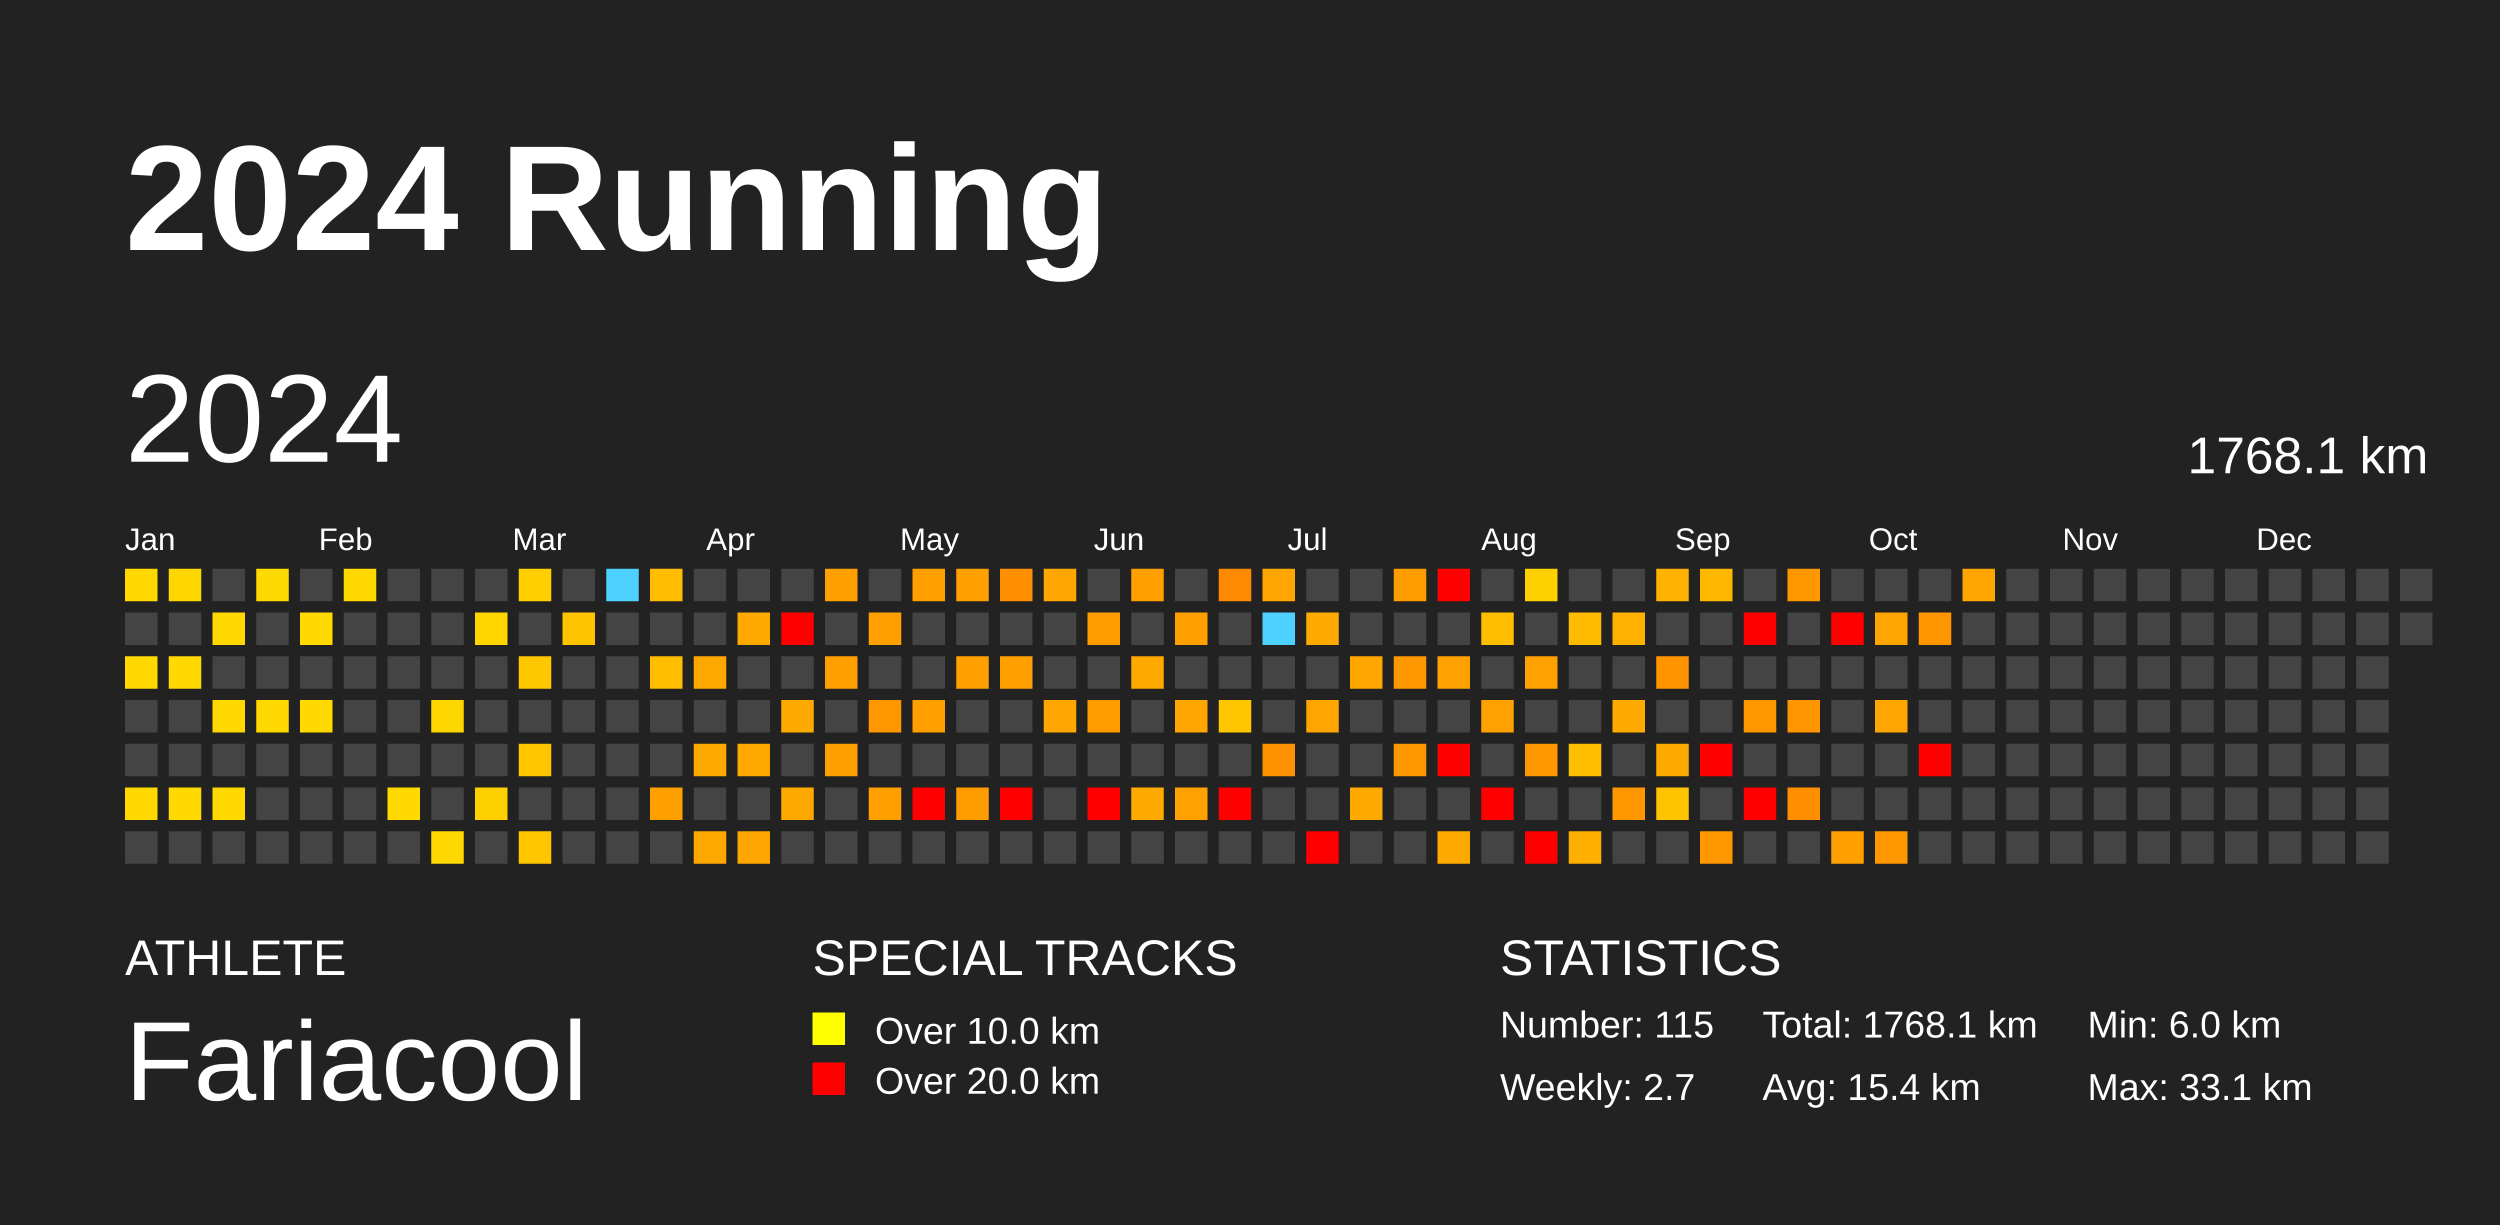
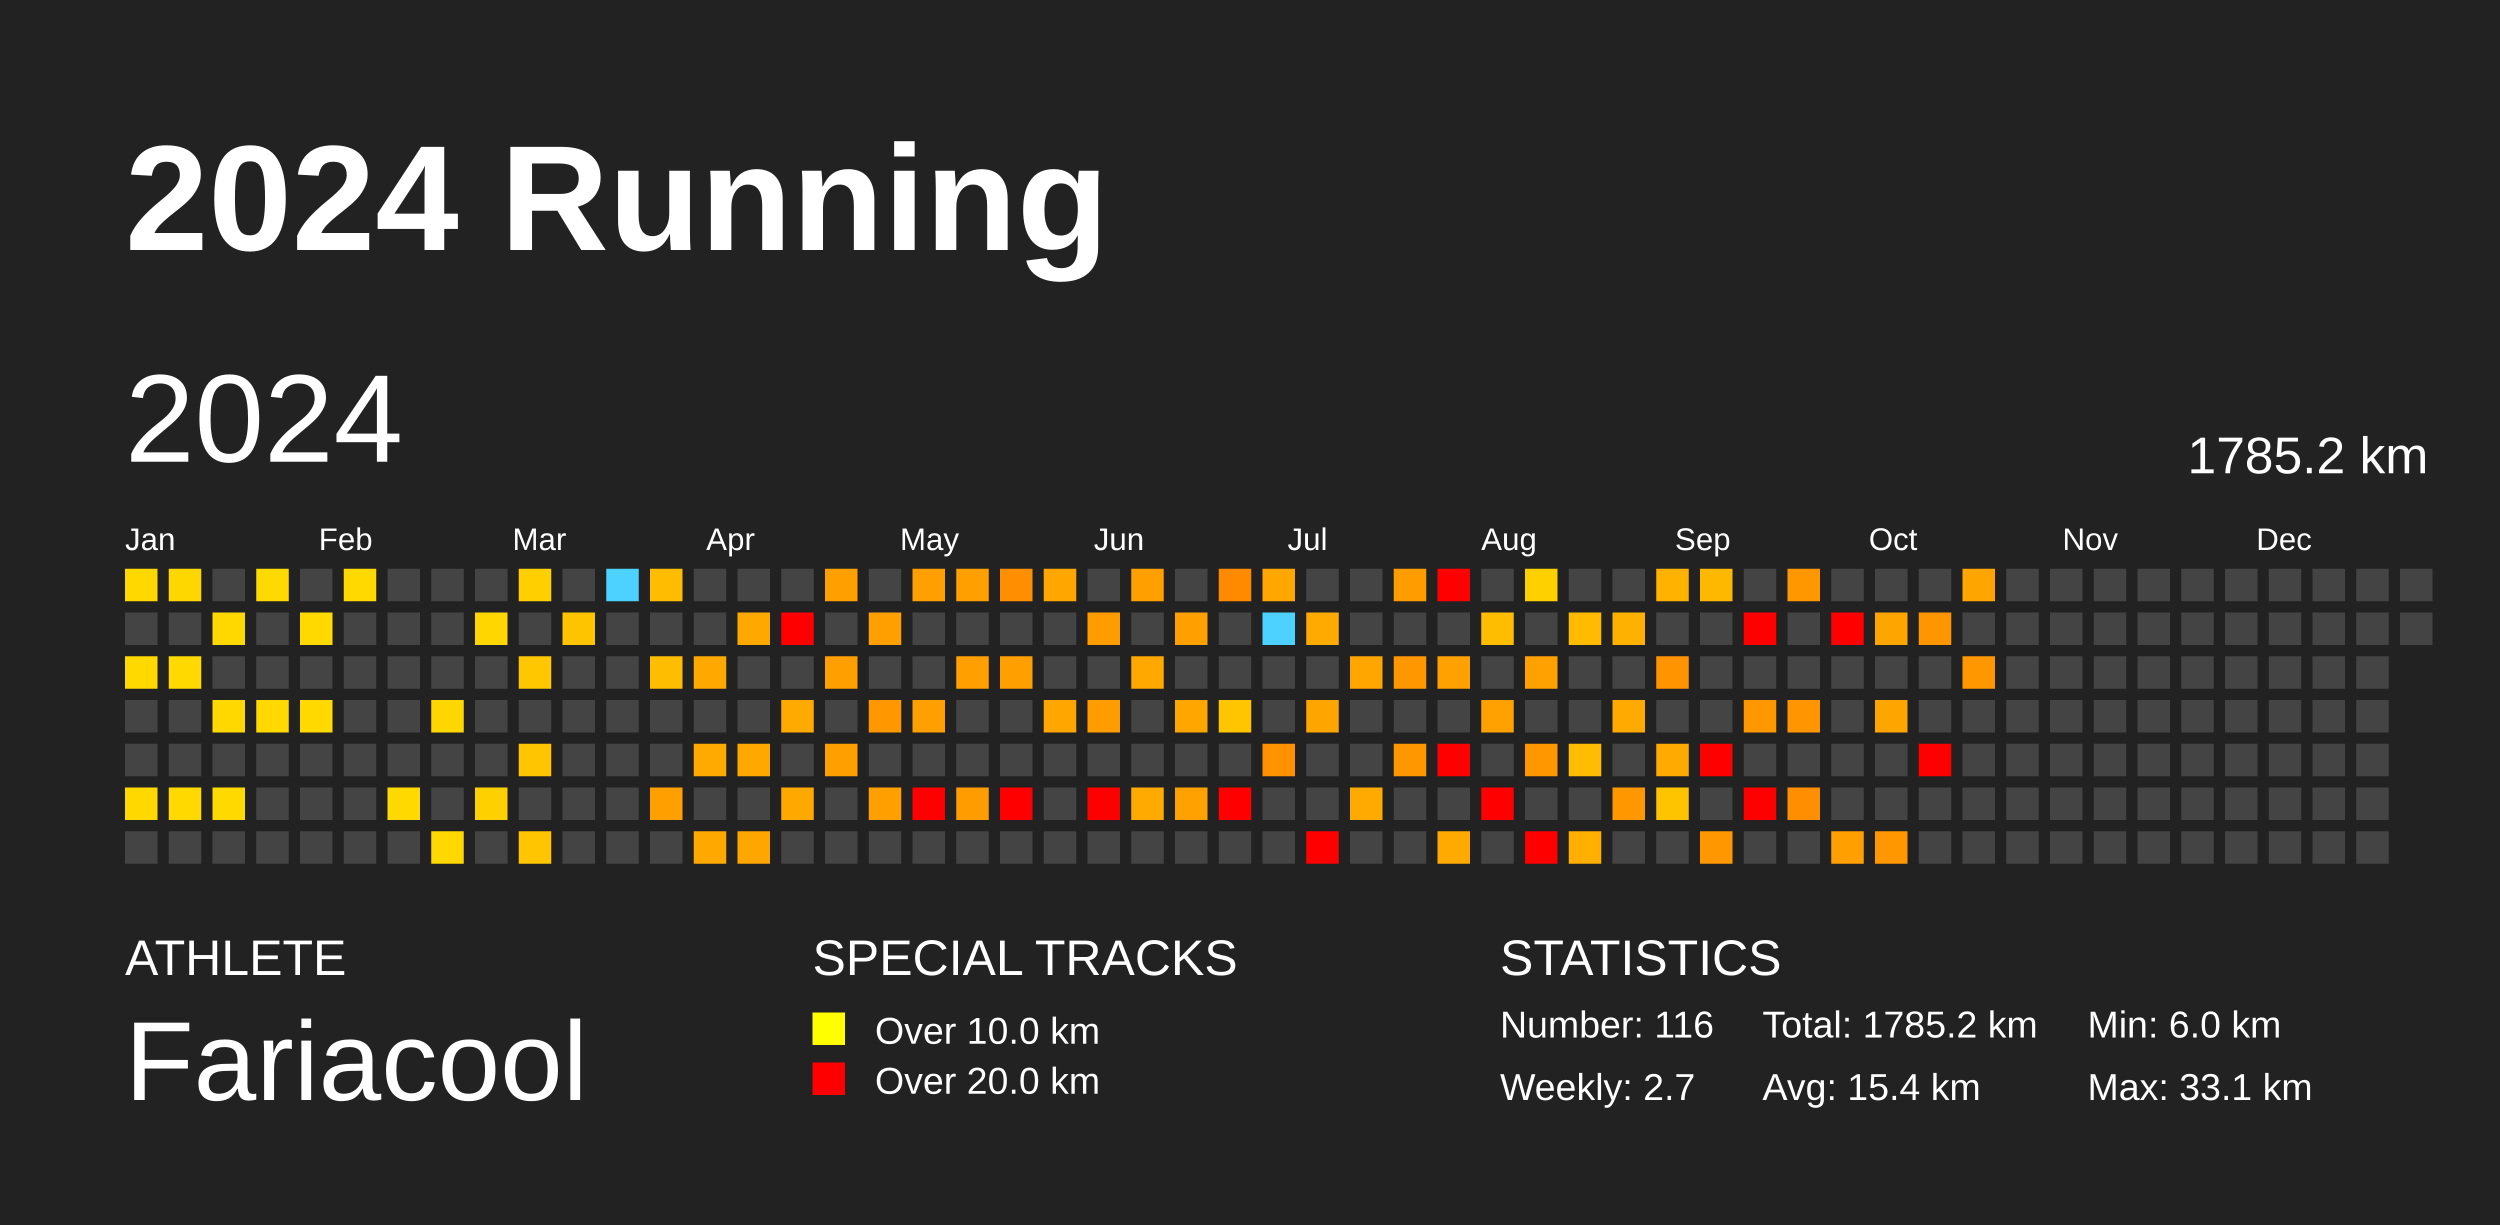
<svg xmlns="http://www.w3.org/2000/svg" baseProfile="full" height="98mm" version="1.1" viewBox="0,0,200,98" width="200mm">
  <defs />
  <rect fill="#222222" height="98" width="200" x="0" y="0" />
  <text fill="#FFFFFF" style="font-size:12px; font-family:Arial; font-weight:bold;" x="10" y="20">2024 Running</text>
  <text fill="#FFFFFF" style="font-size:4px; font-family:Arial" x="10" y="78">ATHLETE</text>
  <text fill="#FFFFFF" style="font-size:9px; font-family:Arial" x="10" y="88">Fariacool</text>
  <text fill="#FFFFFF" style="font-size:4px; font-family:Arial" x="65" y="78">SPECIAL TRACKS</text>
  <rect fill="yellow" height="2.6" width="2.6" x="65" y="81" />
  <text fill="#FFFFFF" style="font-size:3px; font-family:Arial" x="70" y="83.5">Over 10.0 km</text>
  <rect fill="red" height="2.6" width="2.6" x="65" y="85" />
  <text fill="#FFFFFF" style="font-size:3px; font-family:Arial" x="70" y="87.5">Over 20.0 km</text>
  <text fill="#FFFFFF" style="font-size:4px; font-family:Arial" x="120" y="78">STATISTICS</text>
-   <text fill="#FFFFFF" style="font-size:3px; font-family:Arial" x="120" y="83">Number: 115</text>
+   <text fill="#FFFFFF" style="font-size:3px; font-family:Arial" x="120" y="83">Number: 116</text>
  <text fill="#FFFFFF" style="font-size:3px; font-family:Arial" x="120" y="88">Weekly: 2.7</text>
-   <text fill="#FFFFFF" style="font-size:3px; font-family:Arial" x="141" y="83">Total: 1768.1 km</text>
+   <text fill="#FFFFFF" style="font-size:3px; font-family:Arial" x="141" y="83">Total: 1785.2 km</text>
  <text fill="#FFFFFF" style="font-size:3px; font-family:Arial" x="141" y="88">Avg: 15.4 km</text>
  <text fill="#FFFFFF" style="font-size:3px; font-family:Arial" x="167" y="83">Min: 6.0 km</text>
  <text fill="#FFFFFF" style="font-size:3px; font-family:Arial" x="167" y="88">Max: 33.1 km</text>
  <text dominant-baseline="hanging" fill="#FFFFFF" style="font-size:10.0px; font-family:Arial;" x="10" y="30">2024</text>
-   <text dominant-baseline="hanging" fill="#FFFFFF" style="font-size:4.125px; font-family:Arial;" x="175" y="35">1768.1 km</text>
+   <text dominant-baseline="hanging" fill="#FFFFFF" style="font-size:4.125px; font-family:Arial;" x="175" y="35">1785.2 km</text>
  <text fill="#FFFFFF" style="font-size:2.5px; font-family:Arial" x="10.0" y="44">Jan</text>
  <text fill="#FFFFFF" style="font-size:2.5px; font-family:Arial" x="25.5" y="44">Feb</text>
  <text fill="#FFFFFF" style="font-size:2.5px; font-family:Arial" x="41.0" y="44">Mar</text>
  <text fill="#FFFFFF" style="font-size:2.5px; font-family:Arial" x="56.5" y="44">Apr</text>
  <text fill="#FFFFFF" style="font-size:2.5px; font-family:Arial" x="72.0" y="44">May</text>
  <text fill="#FFFFFF" style="font-size:2.5px; font-family:Arial" x="87.5" y="44">Jun</text>
  <text fill="#FFFFFF" style="font-size:2.5px; font-family:Arial" x="103.0" y="44">Jul</text>
  <text fill="#FFFFFF" style="font-size:2.5px; font-family:Arial" x="118.5" y="44">Aug</text>
  <text fill="#FFFFFF" style="font-size:2.5px; font-family:Arial" x="134.0" y="44">Sep</text>
  <text fill="#FFFFFF" style="font-size:2.5px; font-family:Arial" x="149.5" y="44">Oct</text>
  <text fill="#FFFFFF" style="font-size:2.5px; font-family:Arial" x="165.0" y="44">Nov</text>
  <text fill="#FFFFFF" style="font-size:2.5px; font-family:Arial" x="180.5" y="44">Dec</text>
  <rect fill="#ffd800" height="2.6" width="2.6" x="10.0" y="45.5" />
  <rect fill="#444444" height="2.6" width="2.6" x="10.0" y="49.0" />
  <rect fill="#ffd900" height="2.6" width="2.6" x="10.0" y="52.5" />
  <rect fill="#444444" height="2.6" width="2.6" x="10.0" y="56.0" />
  <rect fill="#444444" height="2.6" width="2.6" x="10.0" y="59.5" />
  <rect fill="#ffd800" height="2.6" width="2.6" x="10.0" y="63.0" />
  <rect fill="#444444" height="2.6" width="2.6" x="10.0" y="66.5" />
  <rect fill="#ffd700" height="2.6" width="2.6" x="13.5" y="45.5" />
  <rect fill="#444444" height="2.6" width="2.6" x="13.5" y="49.0" />
  <rect fill="#ffd900" height="2.6" width="2.6" x="13.5" y="52.5" />
  <rect fill="#444444" height="2.6" width="2.6" x="13.5" y="56.0" />
  <rect fill="#444444" height="2.6" width="2.6" x="13.5" y="59.5" />
  <rect fill="#ffd900" height="2.6" width="2.6" x="13.5" y="63.0" />
  <rect fill="#444444" height="2.6" width="2.6" x="13.5" y="66.5" />
  <rect fill="#444444" height="2.6" width="2.6" x="17.0" y="45.5" />
  <rect fill="#ffd800" height="2.6" width="2.6" x="17.0" y="49.0" />
  <rect fill="#444444" height="2.6" width="2.6" x="17.0" y="52.5" />
  <rect fill="#ffd800" height="2.6" width="2.6" x="17.0" y="56.0" />
  <rect fill="#444444" height="2.6" width="2.6" x="17.0" y="59.5" />
  <rect fill="#ffd900" height="2.6" width="2.6" x="17.0" y="63.0" />
  <rect fill="#444444" height="2.6" width="2.6" x="17.0" y="66.5" />
  <rect fill="#ffda00" height="2.6" width="2.6" x="20.5" y="45.5" />
  <rect fill="#444444" height="2.6" width="2.6" x="20.5" y="49.0" />
  <rect fill="#444444" height="2.6" width="2.6" x="20.5" y="52.5" />
  <rect fill="#ffd900" height="2.6" width="2.6" x="20.5" y="56.0" />
  <rect fill="#444444" height="2.6" width="2.6" x="20.5" y="59.5" />
  <rect fill="#444444" height="2.6" width="2.6" x="20.5" y="63.0" />
  <rect fill="#444444" height="2.6" width="2.6" x="20.5" y="66.5" />
  <rect fill="#444444" height="2.6" width="2.6" x="24.0" y="45.5" />
  <rect fill="#ffd900" height="2.6" width="2.6" x="24.0" y="49.0" />
  <rect fill="#444444" height="2.6" width="2.6" x="24.0" y="52.5" />
  <rect fill="#ffd900" height="2.6" width="2.6" x="24.0" y="56.0" />
  <rect fill="#444444" height="2.6" width="2.6" x="24.0" y="59.5" />
  <rect fill="#444444" height="2.6" width="2.6" x="24.0" y="63.0" />
  <rect fill="#444444" height="2.6" width="2.6" x="24.0" y="66.5" />
  <rect fill="#ffd900" height="2.6" width="2.6" x="27.5" y="45.5" />
  <rect fill="#444444" height="2.6" width="2.6" x="27.5" y="49.0" />
  <rect fill="#444444" height="2.6" width="2.6" x="27.5" y="52.5" />
  <rect fill="#444444" height="2.6" width="2.6" x="27.5" y="56.0" />
  <rect fill="#444444" height="2.6" width="2.6" x="27.5" y="59.5" />
  <rect fill="#444444" height="2.6" width="2.6" x="27.5" y="63.0" />
  <rect fill="#444444" height="2.6" width="2.6" x="27.5" y="66.5" />
  <rect fill="#444444" height="2.6" width="2.6" x="31.0" y="45.5" />
  <rect fill="#444444" height="2.6" width="2.6" x="31.0" y="49.0" />
  <rect fill="#444444" height="2.6" width="2.6" x="31.0" y="52.5" />
  <rect fill="#444444" height="2.6" width="2.6" x="31.0" y="56.0" />
  <rect fill="#444444" height="2.6" width="2.6" x="31.0" y="59.5" />
  <rect fill="#ffd900" height="2.6" width="2.6" x="31.0" y="63.0" />
  <rect fill="#444444" height="2.6" width="2.6" x="31.0" y="66.5" />
  <rect fill="#444444" height="2.6" width="2.6" x="34.5" y="45.5" />
  <rect fill="#444444" height="2.6" width="2.6" x="34.5" y="49.0" />
  <rect fill="#444444" height="2.6" width="2.6" x="34.5" y="52.5" />
  <rect fill="#ffd700" height="2.6" width="2.6" x="34.5" y="56.0" />
  <rect fill="#444444" height="2.6" width="2.6" x="34.5" y="59.5" />
  <rect fill="#444444" height="2.6" width="2.6" x="34.5" y="63.0" />
  <rect fill="#ffd800" height="2.6" width="2.6" x="34.5" y="66.5" />
  <rect fill="#444444" height="2.6" width="2.6" x="38.0" y="45.5" />
  <rect fill="#ffd600" height="2.6" width="2.6" x="38.0" y="49.0" />
  <rect fill="#444444" height="2.6" width="2.6" x="38.0" y="52.5" />
  <rect fill="#444444" height="2.6" width="2.6" x="38.0" y="56.0" />
  <rect fill="#444444" height="2.6" width="2.6" x="38.0" y="59.5" />
  <rect fill="#ffd000" height="2.6" width="2.6" x="38.0" y="63.0" />
  <rect fill="#444444" height="2.6" width="2.6" x="38.0" y="66.5" />
  <rect fill="#ffcf00" height="2.6" width="2.6" x="41.5" y="45.5" />
  <rect fill="#444444" height="2.6" width="2.6" x="41.5" y="49.0" />
  <rect fill="#ffc700" height="2.6" width="2.6" x="41.5" y="52.5" />
  <rect fill="#444444" height="2.6" width="2.6" x="41.5" y="56.0" />
  <rect fill="#ffc600" height="2.6" width="2.6" x="41.5" y="59.5" />
  <rect fill="#444444" height="2.6" width="2.6" x="41.5" y="63.0" />
  <rect fill="#ffc600" height="2.6" width="2.6" x="41.5" y="66.5" />
  <rect fill="#444444" height="2.6" width="2.6" x="45.0" y="45.5" />
  <rect fill="#ffc400" height="2.6" width="2.6" x="45.0" y="49.0" />
  <rect fill="#444444" height="2.6" width="2.6" x="45.0" y="52.5" />
  <rect fill="#444444" height="2.6" width="2.6" x="45.0" y="56.0" />
  <rect fill="#444444" height="2.6" width="2.6" x="45.0" y="59.5" />
  <rect fill="#444444" height="2.6" width="2.6" x="45.0" y="63.0" />
  <rect fill="#444444" height="2.6" width="2.6" x="45.0" y="66.5" />
  <rect fill="#4dd2ff" height="2.6" width="2.6" x="48.5" y="45.5" />
  <rect fill="#444444" height="2.6" width="2.6" x="48.5" y="49.0" />
  <rect fill="#444444" height="2.6" width="2.6" x="48.5" y="52.5" />
  <rect fill="#444444" height="2.6" width="2.6" x="48.5" y="56.0" />
  <rect fill="#444444" height="2.6" width="2.6" x="48.5" y="59.5" />
  <rect fill="#444444" height="2.6" width="2.6" x="48.5" y="63.0" />
  <rect fill="#444444" height="2.6" width="2.6" x="48.5" y="66.5" />
  <rect fill="#ffbc00" height="2.6" width="2.6" x="52.0" y="45.5" />
  <rect fill="#444444" height="2.6" width="2.6" x="52.0" y="49.0" />
  <rect fill="#ffbd00" height="2.6" width="2.6" x="52.0" y="52.5" />
  <rect fill="#444444" height="2.6" width="2.6" x="52.0" y="56.0" />
  <rect fill="#444444" height="2.6" width="2.6" x="52.0" y="59.5" />
  <rect fill="#ffa000" height="2.6" width="2.6" x="52.0" y="63.0" />
  <rect fill="#444444" height="2.6" width="2.6" x="52.0" y="66.5" />
  <rect fill="#444444" height="2.6" width="2.6" x="55.5" y="45.5" />
  <rect fill="#444444" height="2.6" width="2.6" x="55.5" y="49.0" />
  <rect fill="#ffa900" height="2.6" width="2.6" x="55.5" y="52.5" />
  <rect fill="#444444" height="2.6" width="2.6" x="55.5" y="56.0" />
  <rect fill="#ffaa00" height="2.6" width="2.6" x="55.5" y="59.5" />
  <rect fill="#444444" height="2.6" width="2.6" x="55.5" y="63.0" />
  <rect fill="#ffa900" height="2.6" width="2.6" x="55.5" y="66.5" />
  <rect fill="#444444" height="2.6" width="2.6" x="59.0" y="45.5" />
  <rect fill="#ffa800" height="2.6" width="2.6" x="59.0" y="49.0" />
  <rect fill="#444444" height="2.6" width="2.6" x="59.0" y="52.5" />
  <rect fill="#444444" height="2.6" width="2.6" x="59.0" y="56.0" />
  <rect fill="#ffa900" height="2.6" width="2.6" x="59.0" y="59.5" />
  <rect fill="#444444" height="2.6" width="2.6" x="59.0" y="63.0" />
  <rect fill="#ffa600" height="2.6" width="2.6" x="59.0" y="66.5" />
  <rect fill="#444444" height="2.6" width="2.6" x="62.5" y="45.5" />
  <rect fill="red" height="2.6" width="2.6" x="62.5" y="49.0" />
  <rect fill="#444444" height="2.6" width="2.6" x="62.5" y="52.5" />
  <rect fill="#ffaa00" height="2.6" width="2.6" x="62.5" y="56.0" />
  <rect fill="#444444" height="2.6" width="2.6" x="62.5" y="59.5" />
  <rect fill="#ffa900" height="2.6" width="2.6" x="62.5" y="63.0" />
  <rect fill="#444444" height="2.6" width="2.6" x="62.5" y="66.5" />
  <rect fill="#ffa000" height="2.6" width="2.6" x="66.0" y="45.5" />
  <rect fill="#444444" height="2.6" width="2.6" x="66.0" y="49.0" />
  <rect fill="#ffa000" height="2.6" width="2.6" x="66.0" y="52.5" />
  <rect fill="#444444" height="2.6" width="2.6" x="66.0" y="56.0" />
  <rect fill="#ff9f00" height="2.6" width="2.6" x="66.0" y="59.5" />
  <rect fill="#444444" height="2.6" width="2.6" x="66.0" y="63.0" />
  <rect fill="#444444" height="2.6" width="2.6" x="66.0" y="66.5" />
  <rect fill="#444444" height="2.6" width="2.6" x="69.5" y="45.5" />
  <rect fill="#ffa000" height="2.6" width="2.6" x="69.5" y="49.0" />
  <rect fill="#444444" height="2.6" width="2.6" x="69.5" y="52.5" />
  <rect fill="#ff9700" height="2.6" width="2.6" x="69.5" y="56.0" />
  <rect fill="#444444" height="2.6" width="2.6" x="69.5" y="59.5" />
  <rect fill="#ff9f00" height="2.6" width="2.6" x="69.5" y="63.0" />
  <rect fill="#444444" height="2.6" width="2.6" x="69.5" y="66.5" />
  <rect fill="#ffa000" height="2.6" width="2.6" x="73.0" y="45.5" />
  <rect fill="#444444" height="2.6" width="2.6" x="73.0" y="49.0" />
  <rect fill="#444444" height="2.6" width="2.6" x="73.0" y="52.5" />
  <rect fill="#ffa000" height="2.6" width="2.6" x="73.0" y="56.0" />
  <rect fill="#444444" height="2.6" width="2.6" x="73.0" y="59.5" />
  <rect fill="red" height="2.6" width="2.6" x="73.0" y="63.0" />
  <rect fill="#444444" height="2.6" width="2.6" x="73.0" y="66.5" />
  <rect fill="#ffa000" height="2.6" width="2.6" x="76.5" y="45.5" />
  <rect fill="#444444" height="2.6" width="2.6" x="76.5" y="49.0" />
  <rect fill="#ffa000" height="2.6" width="2.6" x="76.5" y="52.5" />
  <rect fill="#444444" height="2.6" width="2.6" x="76.5" y="56.0" />
  <rect fill="#444444" height="2.6" width="2.6" x="76.5" y="59.5" />
  <rect fill="#ff9d00" height="2.6" width="2.6" x="76.5" y="63.0" />
  <rect fill="#444444" height="2.6" width="2.6" x="76.5" y="66.5" />
  <rect fill="#ff8e00" height="2.6" width="2.6" x="80.0" y="45.5" />
  <rect fill="#444444" height="2.6" width="2.6" x="80.0" y="49.0" />
  <rect fill="#ffa000" height="2.6" width="2.6" x="80.0" y="52.5" />
  <rect fill="#444444" height="2.6" width="2.6" x="80.0" y="56.0" />
  <rect fill="#444444" height="2.6" width="2.6" x="80.0" y="59.5" />
  <rect fill="red" height="2.6" width="2.6" x="80.0" y="63.0" />
  <rect fill="#444444" height="2.6" width="2.6" x="80.0" y="66.5" />
  <rect fill="#ffa700" height="2.6" width="2.6" x="83.5" y="45.5" />
  <rect fill="#444444" height="2.6" width="2.6" x="83.5" y="49.0" />
  <rect fill="#444444" height="2.6" width="2.6" x="83.5" y="52.5" />
  <rect fill="#ffa600" height="2.6" width="2.6" x="83.5" y="56.0" />
  <rect fill="#444444" height="2.6" width="2.6" x="83.5" y="59.5" />
  <rect fill="#444444" height="2.6" width="2.6" x="83.5" y="63.0" />
  <rect fill="#444444" height="2.6" width="2.6" x="83.5" y="66.5" />
  <rect fill="#444444" height="2.6" width="2.6" x="87.0" y="45.5" />
  <rect fill="#ff9c00" height="2.6" width="2.6" x="87.0" y="49.0" />
  <rect fill="#444444" height="2.6" width="2.6" x="87.0" y="52.5" />
  <rect fill="#ff9d00" height="2.6" width="2.6" x="87.0" y="56.0" />
  <rect fill="#444444" height="2.6" width="2.6" x="87.0" y="59.5" />
  <rect fill="red" height="2.6" width="2.6" x="87.0" y="63.0" />
  <rect fill="#444444" height="2.6" width="2.6" x="87.0" y="66.5" />
  <rect fill="#ff9f00" height="2.6" width="2.6" x="90.5" y="45.5" />
  <rect fill="#444444" height="2.6" width="2.6" x="90.5" y="49.0" />
  <rect fill="#ffa800" height="2.6" width="2.6" x="90.5" y="52.5" />
  <rect fill="#444444" height="2.6" width="2.6" x="90.5" y="56.0" />
  <rect fill="#444444" height="2.6" width="2.6" x="90.5" y="59.5" />
  <rect fill="#ffaa00" height="2.6" width="2.6" x="90.5" y="63.0" />
  <rect fill="#444444" height="2.6" width="2.6" x="90.5" y="66.5" />
  <rect fill="#444444" height="2.6" width="2.6" x="94.0" y="45.5" />
  <rect fill="#ffa000" height="2.6" width="2.6" x="94.0" y="49.0" />
  <rect fill="#444444" height="2.6" width="2.6" x="94.0" y="52.5" />
  <rect fill="#ffa600" height="2.6" width="2.6" x="94.0" y="56.0" />
  <rect fill="#444444" height="2.6" width="2.6" x="94.0" y="59.5" />
  <rect fill="#ffa100" height="2.6" width="2.6" x="94.0" y="63.0" />
  <rect fill="#444444" height="2.6" width="2.6" x="94.0" y="66.5" />
  <rect fill="#ff8a00" height="2.6" width="2.6" x="97.5" y="45.5" />
  <rect fill="#444444" height="2.6" width="2.6" x="97.5" y="49.0" />
  <rect fill="#444444" height="2.6" width="2.6" x="97.5" y="52.5" />
  <rect fill="#ffc600" height="2.6" width="2.6" x="97.5" y="56.0" />
  <rect fill="#444444" height="2.6" width="2.6" x="97.5" y="59.5" />
  <rect fill="red" height="2.6" width="2.6" x="97.5" y="63.0" />
  <rect fill="#444444" height="2.6" width="2.6" x="97.5" y="66.5" />
  <rect fill="#ffa600" height="2.6" width="2.6" x="101.0" y="45.5" />
  <rect fill="#4dd2ff" height="2.6" width="2.6" x="101.0" y="49.0" />
  <rect fill="#444444" height="2.6" width="2.6" x="101.0" y="52.5" />
  <rect fill="#444444" height="2.6" width="2.6" x="101.0" y="56.0" />
  <rect fill="#ff9200" height="2.6" width="2.6" x="101.0" y="59.5" />
  <rect fill="#444444" height="2.6" width="2.6" x="101.0" y="63.0" />
  <rect fill="#444444" height="2.6" width="2.6" x="101.0" y="66.5" />
  <rect fill="#444444" height="2.6" width="2.6" x="104.5" y="45.5" />
  <rect fill="#ffaa00" height="2.6" width="2.6" x="104.5" y="49.0" />
  <rect fill="#444444" height="2.6" width="2.6" x="104.5" y="52.5" />
  <rect fill="#ffa500" height="2.6" width="2.6" x="104.5" y="56.0" />
  <rect fill="#444444" height="2.6" width="2.6" x="104.5" y="59.5" />
  <rect fill="#444444" height="2.6" width="2.6" x="104.5" y="63.0" />
  <rect fill="red" height="2.6" width="2.6" x="104.5" y="66.5" />
  <rect fill="#444444" height="2.6" width="2.6" x="108.0" y="45.5" />
  <rect fill="#444444" height="2.6" width="2.6" x="108.0" y="49.0" />
  <rect fill="#ffa600" height="2.6" width="2.6" x="108.0" y="52.5" />
  <rect fill="#444444" height="2.6" width="2.6" x="108.0" y="56.0" />
  <rect fill="#444444" height="2.6" width="2.6" x="108.0" y="59.5" />
  <rect fill="#ffaa00" height="2.6" width="2.6" x="108.0" y="63.0" />
  <rect fill="#444444" height="2.6" width="2.6" x="108.0" y="66.5" />
  <rect fill="#ff9d00" height="2.6" width="2.6" x="111.5" y="45.5" />
  <rect fill="#444444" height="2.6" width="2.6" x="111.5" y="49.0" />
  <rect fill="#ff9700" height="2.6" width="2.6" x="111.5" y="52.5" />
  <rect fill="#444444" height="2.6" width="2.6" x="111.5" y="56.0" />
  <rect fill="#ff9700" height="2.6" width="2.6" x="111.5" y="59.5" />
  <rect fill="#444444" height="2.6" width="2.6" x="111.5" y="63.0" />
  <rect fill="#444444" height="2.6" width="2.6" x="111.5" y="66.5" />
  <rect fill="red" height="2.6" width="2.6" x="115.0" y="45.5" />
  <rect fill="#444444" height="2.6" width="2.6" x="115.0" y="49.0" />
  <rect fill="#ffa100" height="2.6" width="2.6" x="115.0" y="52.5" />
  <rect fill="#444444" height="2.6" width="2.6" x="115.0" y="56.0" />
  <rect fill="red" height="2.6" width="2.6" x="115.0" y="59.5" />
  <rect fill="#444444" height="2.6" width="2.6" x="115.0" y="63.0" />
  <rect fill="#ffaa00" height="2.6" width="2.6" x="115.0" y="66.5" />
  <rect fill="#444444" height="2.6" width="2.6" x="118.5" y="45.5" />
  <rect fill="#ffbd00" height="2.6" width="2.6" x="118.5" y="49.0" />
  <rect fill="#444444" height="2.6" width="2.6" x="118.5" y="52.5" />
  <rect fill="#ffa100" height="2.6" width="2.6" x="118.5" y="56.0" />
  <rect fill="#444444" height="2.6" width="2.6" x="118.5" y="59.5" />
  <rect fill="red" height="2.6" width="2.6" x="118.5" y="63.0" />
  <rect fill="#444444" height="2.6" width="2.6" x="118.5" y="66.5" />
  <rect fill="#ffd000" height="2.6" width="2.6" x="122.0" y="45.5" />
  <rect fill="#444444" height="2.6" width="2.6" x="122.0" y="49.0" />
  <rect fill="#ffa100" height="2.6" width="2.6" x="122.0" y="52.5" />
  <rect fill="#444444" height="2.6" width="2.6" x="122.0" y="56.0" />
  <rect fill="#ff9700" height="2.6" width="2.6" x="122.0" y="59.5" />
  <rect fill="#444444" height="2.6" width="2.6" x="122.0" y="63.0" />
  <rect fill="red" height="2.6" width="2.6" x="122.0" y="66.5" />
  <rect fill="#444444" height="2.6" width="2.6" x="125.5" y="45.5" />
  <rect fill="#ffbb00" height="2.6" width="2.6" x="125.5" y="49.0" />
  <rect fill="#444444" height="2.6" width="2.6" x="125.5" y="52.5" />
  <rect fill="#444444" height="2.6" width="2.6" x="125.5" y="56.0" />
  <rect fill="#ffbd00" height="2.6" width="2.6" x="125.5" y="59.5" />
  <rect fill="#444444" height="2.6" width="2.6" x="125.5" y="63.0" />
  <rect fill="#ffaf00" height="2.6" width="2.6" x="125.5" y="66.5" />
  <rect fill="#444444" height="2.6" width="2.6" x="129.0" y="45.5" />
  <rect fill="#ffb100" height="2.6" width="2.6" x="129.0" y="49.0" />
  <rect fill="#444444" height="2.6" width="2.6" x="129.0" y="52.5" />
  <rect fill="#ffaa00" height="2.6" width="2.6" x="129.0" y="56.0" />
  <rect fill="#444444" height="2.6" width="2.6" x="129.0" y="59.5" />
  <rect fill="#ff9700" height="2.6" width="2.6" x="129.0" y="63.0" />
  <rect fill="#444444" height="2.6" width="2.6" x="129.0" y="66.5" />
  <rect fill="#ffb200" height="2.6" width="2.6" x="132.5" y="45.5" />
  <rect fill="#444444" height="2.6" width="2.6" x="132.5" y="49.0" />
  <rect fill="#ff9400" height="2.6" width="2.6" x="132.5" y="52.5" />
  <rect fill="#444444" height="2.6" width="2.6" x="132.5" y="56.0" />
  <rect fill="#ffaa00" height="2.6" width="2.6" x="132.5" y="59.5" />
  <rect fill="#ffc400" height="2.6" width="2.6" x="132.5" y="63.0" />
  <rect fill="#444444" height="2.6" width="2.6" x="132.5" y="66.5" />
  <rect fill="#ffb800" height="2.6" width="2.6" x="136.0" y="45.5" />
  <rect fill="#444444" height="2.6" width="2.6" x="136.0" y="49.0" />
  <rect fill="#444444" height="2.6" width="2.6" x="136.0" y="52.5" />
  <rect fill="#444444" height="2.6" width="2.6" x="136.0" y="56.0" />
  <rect fill="red" height="2.6" width="2.6" x="136.0" y="59.5" />
  <rect fill="#444444" height="2.6" width="2.6" x="136.0" y="63.0" />
  <rect fill="#ff9700" height="2.6" width="2.6" x="136.0" y="66.5" />
  <rect fill="#444444" height="2.6" width="2.6" x="139.5" y="45.5" />
  <rect fill="red" height="2.6" width="2.6" x="139.5" y="49.0" />
  <rect fill="#444444" height="2.6" width="2.6" x="139.5" y="52.5" />
  <rect fill="#ff9700" height="2.6" width="2.6" x="139.5" y="56.0" />
  <rect fill="#444444" height="2.6" width="2.6" x="139.5" y="59.5" />
  <rect fill="red" height="2.6" width="2.6" x="139.5" y="63.0" />
  <rect fill="#444444" height="2.6" width="2.6" x="139.5" y="66.5" />
  <rect fill="#ff9700" height="2.6" width="2.6" x="143.0" y="45.5" />
  <rect fill="#444444" height="2.6" width="2.6" x="143.0" y="49.0" />
  <rect fill="#444444" height="2.6" width="2.6" x="143.0" y="52.5" />
  <rect fill="#ff9500" height="2.6" width="2.6" x="143.0" y="56.0" />
  <rect fill="#444444" height="2.6" width="2.6" x="143.0" y="59.5" />
  <rect fill="#ff8e00" height="2.6" width="2.6" x="143.0" y="63.0" />
  <rect fill="#444444" height="2.6" width="2.6" x="143.0" y="66.5" />
  <rect fill="#444444" height="2.6" width="2.6" x="146.5" y="45.5" />
  <rect fill="red" height="2.6" width="2.6" x="146.5" y="49.0" />
  <rect fill="#444444" height="2.6" width="2.6" x="146.5" y="52.5" />
  <rect fill="#444444" height="2.6" width="2.6" x="146.5" y="56.0" />
  <rect fill="#444444" height="2.6" width="2.6" x="146.5" y="59.5" />
  <rect fill="#444444" height="2.6" width="2.6" x="146.5" y="63.0" />
  <rect fill="#ffa000" height="2.6" width="2.6" x="146.5" y="66.5" />
  <rect fill="#444444" height="2.6" width="2.6" x="150.0" y="45.5" />
  <rect fill="#ffa500" height="2.6" width="2.6" x="150.0" y="49.0" />
  <rect fill="#444444" height="2.6" width="2.6" x="150.0" y="52.5" />
  <rect fill="#ffa500" height="2.6" width="2.6" x="150.0" y="56.0" />
  <rect fill="#444444" height="2.6" width="2.6" x="150.0" y="59.5" />
  <rect fill="#444444" height="2.6" width="2.6" x="150.0" y="63.0" />
  <rect fill="#ff9700" height="2.6" width="2.6" x="150.0" y="66.5" />
  <rect fill="#444444" height="2.6" width="2.6" x="153.5" y="45.5" />
  <rect fill="#ff9600" height="2.6" width="2.6" x="153.5" y="49.0" />
  <rect fill="#444444" height="2.6" width="2.6" x="153.5" y="52.5" />
  <rect fill="#444444" height="2.6" width="2.6" x="153.5" y="56.0" />
  <rect fill="red" height="2.6" width="2.6" x="153.5" y="59.5" />
  <rect fill="#444444" height="2.6" width="2.6" x="153.5" y="63.0" />
  <rect fill="#444444" height="2.6" width="2.6" x="153.5" y="66.5" />
  <rect fill="#ffa500" height="2.6" width="2.6" x="157.0" y="45.5" />
  <rect fill="#444444" height="2.6" width="2.6" x="157.0" y="49.0" />
-   <rect fill="#444444" height="2.6" width="2.6" x="157.0" y="52.5" />
+   <rect fill="#ff9700" height="2.6" width="2.6" x="157.0" y="52.5" />
  <rect fill="#444444" height="2.6" width="2.6" x="157.0" y="56.0" />
  <rect fill="#444444" height="2.6" width="2.6" x="157.0" y="59.5" />
  <rect fill="#444444" height="2.6" width="2.6" x="157.0" y="63.0" />
  <rect fill="#444444" height="2.6" width="2.6" x="157.0" y="66.5" />
  <rect fill="#444444" height="2.6" width="2.6" x="160.5" y="45.5" />
  <rect fill="#444444" height="2.6" width="2.6" x="160.5" y="49.0" />
  <rect fill="#444444" height="2.6" width="2.6" x="160.5" y="52.5" />
  <rect fill="#444444" height="2.6" width="2.6" x="160.5" y="56.0" />
  <rect fill="#444444" height="2.6" width="2.6" x="160.5" y="59.5" />
  <rect fill="#444444" height="2.6" width="2.6" x="160.5" y="63.0" />
  <rect fill="#444444" height="2.6" width="2.6" x="160.5" y="66.5" />
  <rect fill="#444444" height="2.6" width="2.6" x="164.0" y="45.5" />
  <rect fill="#444444" height="2.6" width="2.6" x="164.0" y="49.0" />
  <rect fill="#444444" height="2.6" width="2.6" x="164.0" y="52.5" />
  <rect fill="#444444" height="2.6" width="2.6" x="164.0" y="56.0" />
  <rect fill="#444444" height="2.6" width="2.6" x="164.0" y="59.5" />
  <rect fill="#444444" height="2.6" width="2.6" x="164.0" y="63.0" />
  <rect fill="#444444" height="2.6" width="2.6" x="164.0" y="66.5" />
  <rect fill="#444444" height="2.6" width="2.6" x="167.5" y="45.5" />
  <rect fill="#444444" height="2.6" width="2.6" x="167.5" y="49.0" />
  <rect fill="#444444" height="2.6" width="2.6" x="167.5" y="52.5" />
  <rect fill="#444444" height="2.6" width="2.6" x="167.5" y="56.0" />
  <rect fill="#444444" height="2.6" width="2.6" x="167.5" y="59.5" />
  <rect fill="#444444" height="2.6" width="2.6" x="167.5" y="63.0" />
  <rect fill="#444444" height="2.6" width="2.6" x="167.5" y="66.5" />
  <rect fill="#444444" height="2.6" width="2.6" x="171.0" y="45.5" />
  <rect fill="#444444" height="2.6" width="2.6" x="171.0" y="49.0" />
  <rect fill="#444444" height="2.6" width="2.6" x="171.0" y="52.5" />
  <rect fill="#444444" height="2.6" width="2.6" x="171.0" y="56.0" />
  <rect fill="#444444" height="2.6" width="2.6" x="171.0" y="59.5" />
  <rect fill="#444444" height="2.6" width="2.6" x="171.0" y="63.0" />
  <rect fill="#444444" height="2.6" width="2.6" x="171.0" y="66.5" />
  <rect fill="#444444" height="2.6" width="2.6" x="174.5" y="45.5" />
  <rect fill="#444444" height="2.6" width="2.6" x="174.5" y="49.0" />
  <rect fill="#444444" height="2.6" width="2.6" x="174.5" y="52.5" />
  <rect fill="#444444" height="2.6" width="2.6" x="174.5" y="56.0" />
  <rect fill="#444444" height="2.6" width="2.6" x="174.5" y="59.5" />
  <rect fill="#444444" height="2.6" width="2.6" x="174.5" y="63.0" />
  <rect fill="#444444" height="2.6" width="2.6" x="174.5" y="66.5" />
  <rect fill="#444444" height="2.6" width="2.6" x="178.0" y="45.5" />
  <rect fill="#444444" height="2.6" width="2.6" x="178.0" y="49.0" />
  <rect fill="#444444" height="2.6" width="2.6" x="178.0" y="52.5" />
  <rect fill="#444444" height="2.6" width="2.6" x="178.0" y="56.0" />
  <rect fill="#444444" height="2.6" width="2.6" x="178.0" y="59.5" />
  <rect fill="#444444" height="2.6" width="2.6" x="178.0" y="63.0" />
  <rect fill="#444444" height="2.6" width="2.6" x="178.0" y="66.5" />
  <rect fill="#444444" height="2.6" width="2.6" x="181.5" y="45.5" />
  <rect fill="#444444" height="2.6" width="2.6" x="181.5" y="49.0" />
  <rect fill="#444444" height="2.6" width="2.6" x="181.5" y="52.5" />
  <rect fill="#444444" height="2.6" width="2.6" x="181.5" y="56.0" />
  <rect fill="#444444" height="2.6" width="2.6" x="181.5" y="59.5" />
  <rect fill="#444444" height="2.6" width="2.6" x="181.5" y="63.0" />
  <rect fill="#444444" height="2.6" width="2.6" x="181.5" y="66.5" />
  <rect fill="#444444" height="2.6" width="2.6" x="185.0" y="45.5" />
  <rect fill="#444444" height="2.6" width="2.6" x="185.0" y="49.0" />
  <rect fill="#444444" height="2.6" width="2.6" x="185.0" y="52.5" />
  <rect fill="#444444" height="2.6" width="2.6" x="185.0" y="56.0" />
  <rect fill="#444444" height="2.6" width="2.6" x="185.0" y="59.5" />
  <rect fill="#444444" height="2.6" width="2.6" x="185.0" y="63.0" />
  <rect fill="#444444" height="2.6" width="2.6" x="185.0" y="66.5" />
  <rect fill="#444444" height="2.6" width="2.6" x="188.5" y="45.5" />
  <rect fill="#444444" height="2.6" width="2.6" x="188.5" y="49.0" />
  <rect fill="#444444" height="2.6" width="2.6" x="188.5" y="52.5" />
  <rect fill="#444444" height="2.6" width="2.6" x="188.5" y="56.0" />
  <rect fill="#444444" height="2.6" width="2.6" x="188.5" y="59.5" />
  <rect fill="#444444" height="2.6" width="2.6" x="188.5" y="63.0" />
  <rect fill="#444444" height="2.6" width="2.6" x="188.5" y="66.5" />
  <rect fill="#444444" height="2.6" width="2.6" x="192.0" y="45.5" />
  <rect fill="#444444" height="2.6" width="2.6" x="192.0" y="49.0" />
</svg>
